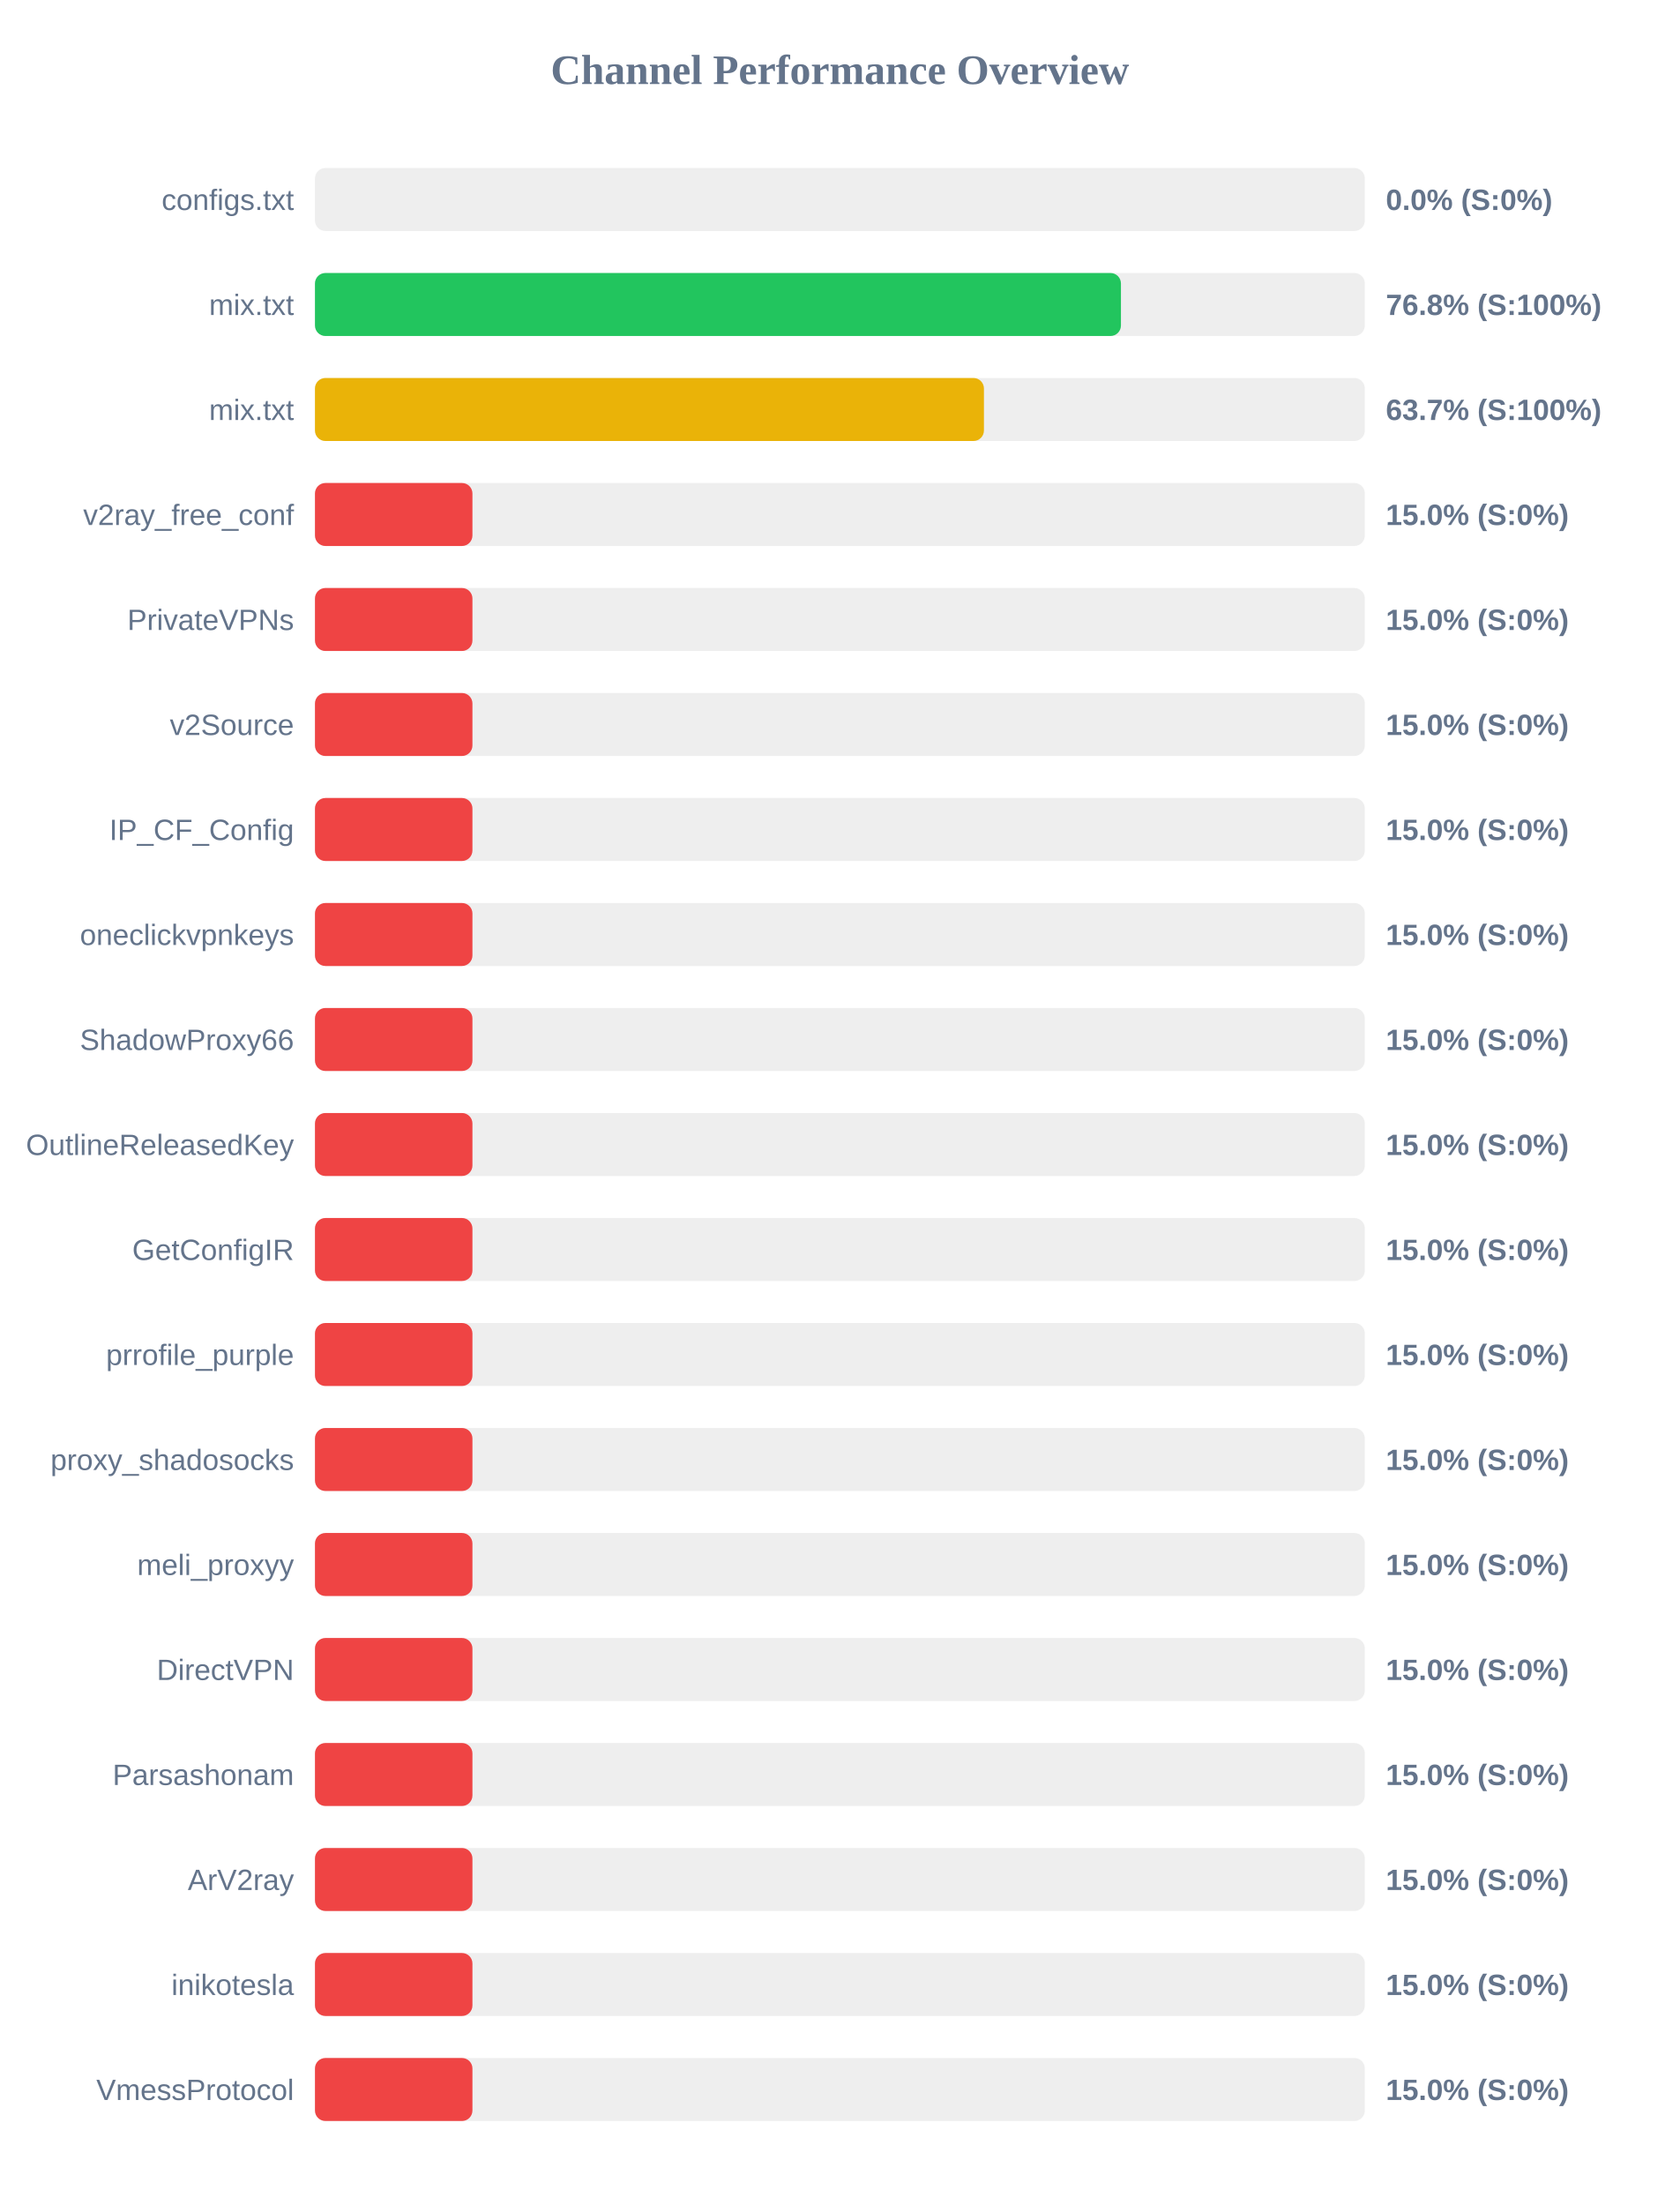
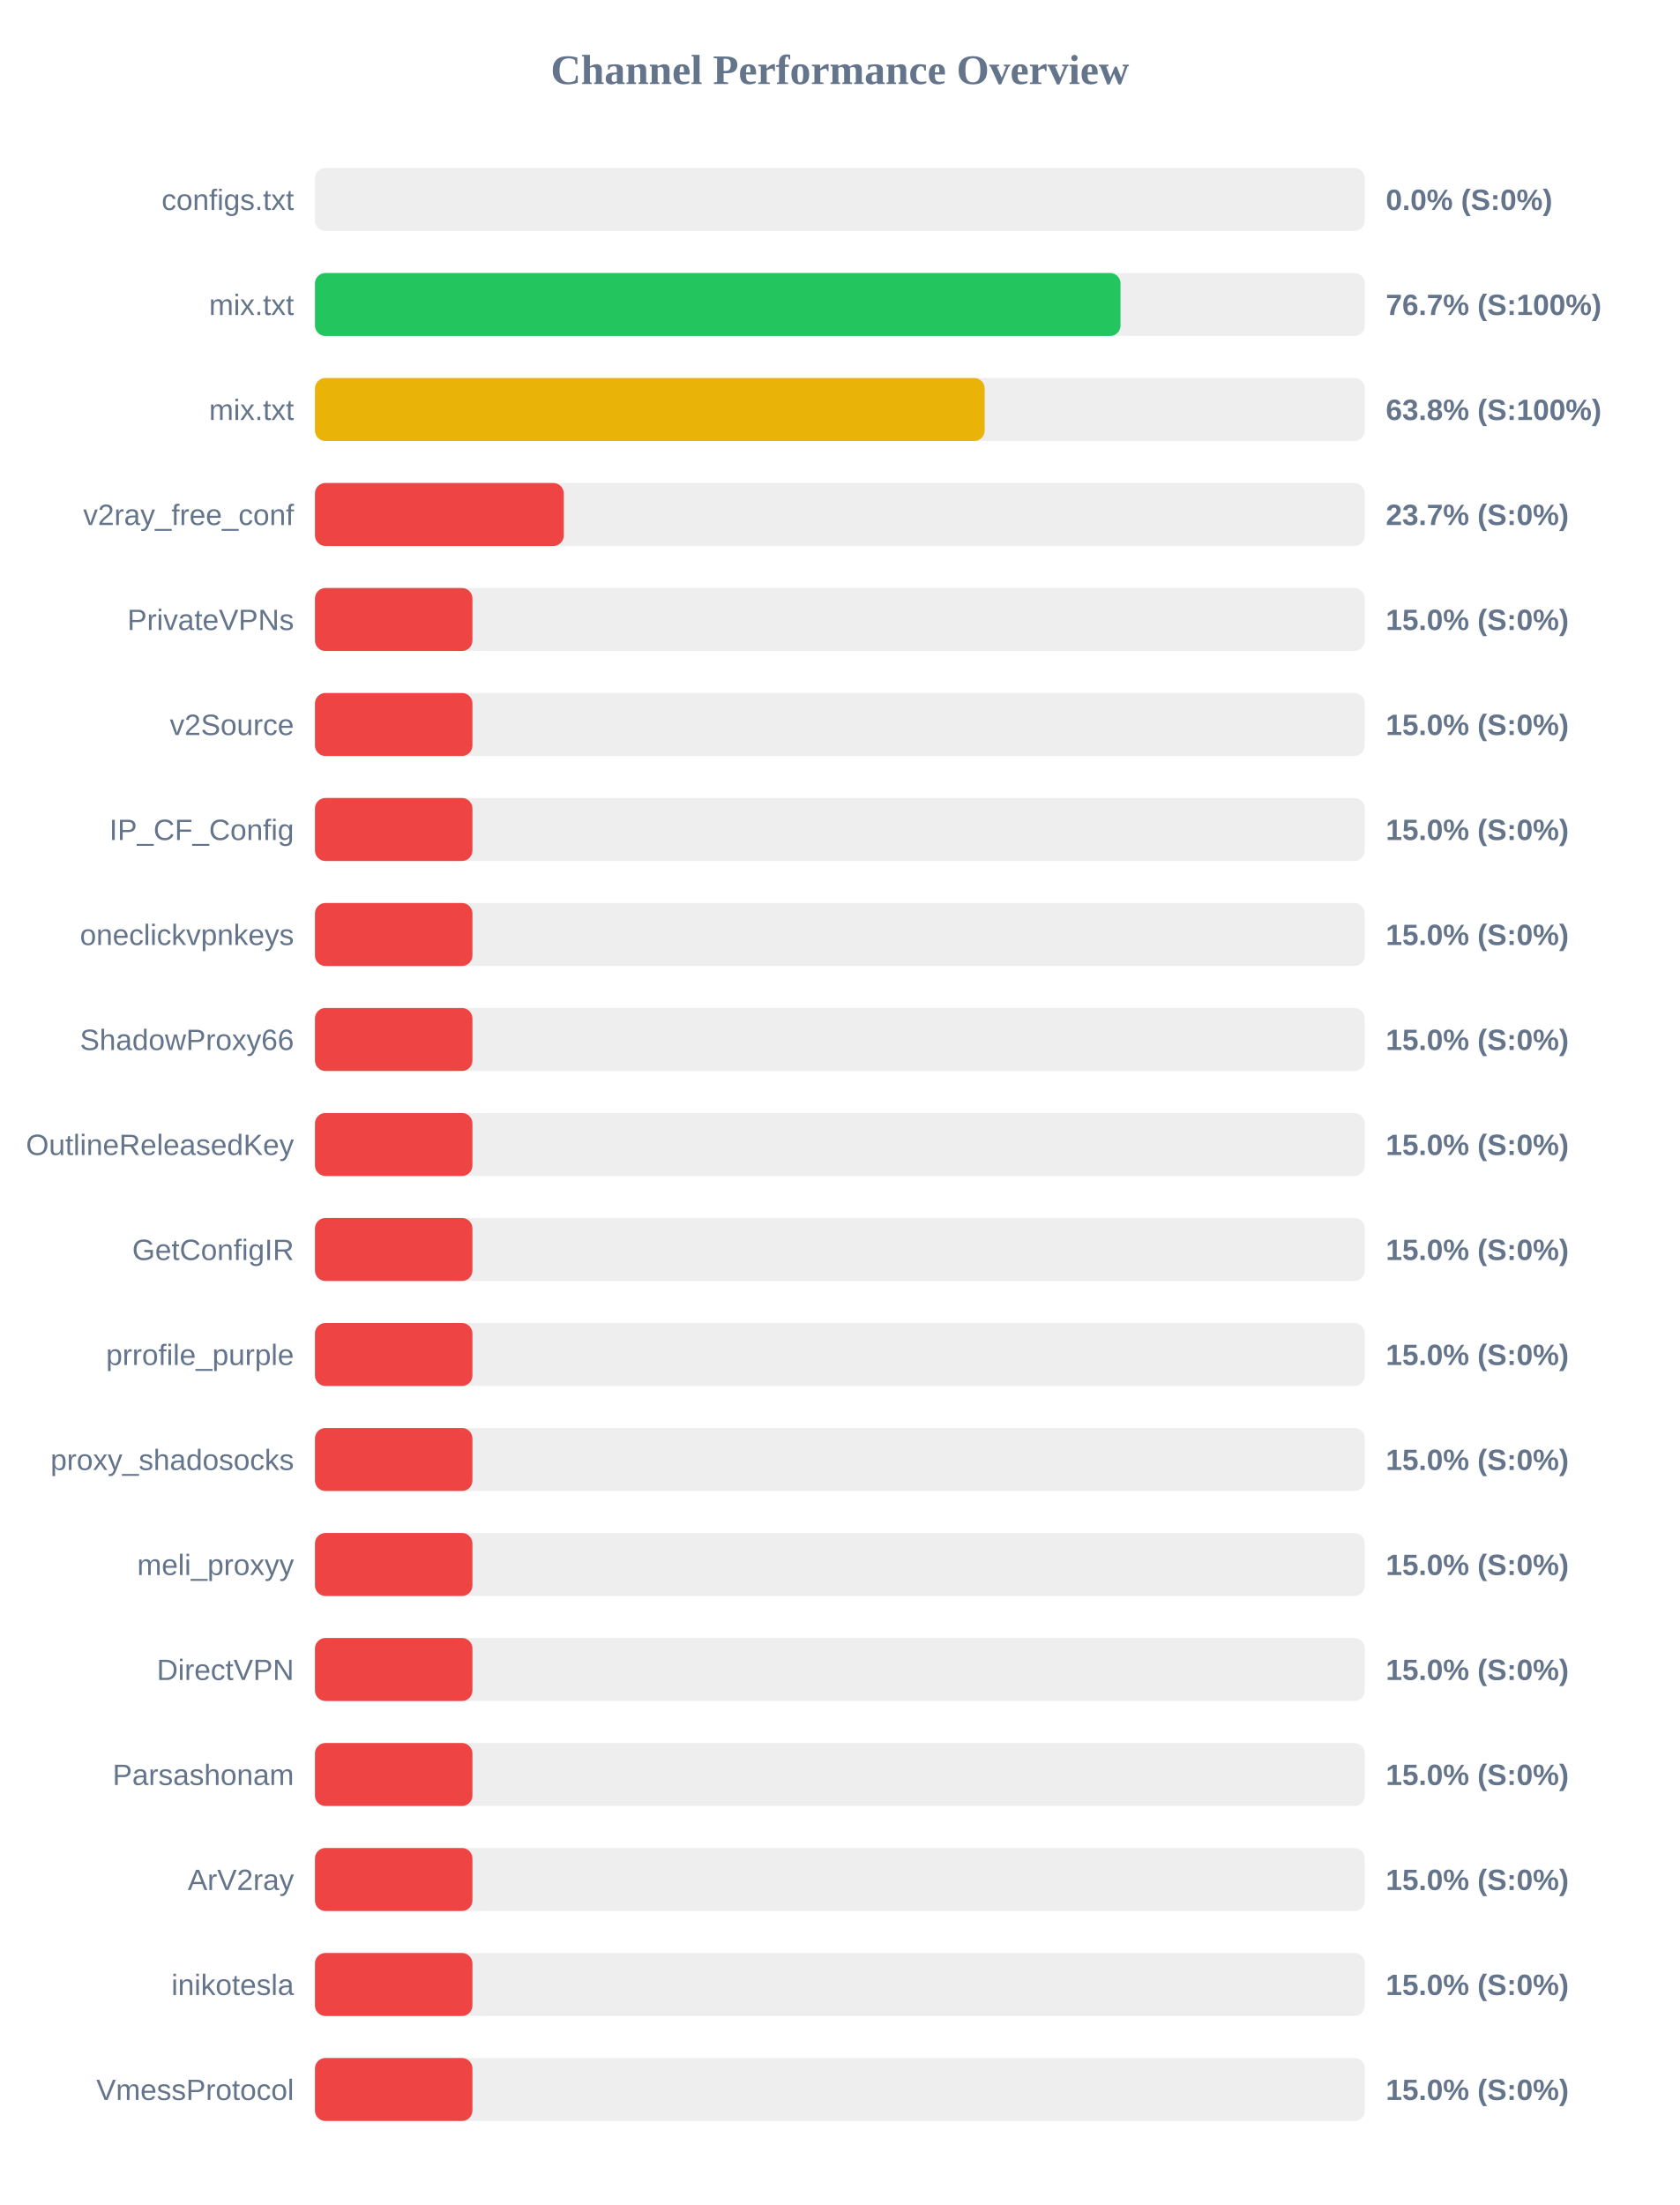
<svg xmlns="http://www.w3.org/2000/svg" width="800" height="1050" version="1.1">
  <style>
        .row { font: 14px Arial; fill: #64748b; }
        .score { font: bold 14px Arial; fill: #64748b; }
    </style>
  <text x="400" y="40" text-anchor="middle" font-size="20px" font-weight="bold" fill="#64748b">Channel Performance Overview</text>
  <rect x="150" y="80" width="500" height="30" fill="#eee" rx="5" />
  <rect x="150" y="80" width="0.0" height="30" fill="#ef4444" rx="5" />
  <text x="140" y="100" text-anchor="end" class="row">configs.txt</text>
  <text x="660" y="100" text-anchor="start" class="score">0.0% (S:0%)</text>
  <rect x="150" y="130" width="500" height="30" fill="#eee" rx="5" />
-   <rect x="150" y="130" width="383.85" height="30" fill="#22c55e" rx="5" />
+   <rect x="150" y="130" width="383.65" height="30" fill="#22c55e" rx="5" />
  <text x="140" y="150" text-anchor="end" class="row">mix.txt</text>
-   <text x="660" y="150" text-anchor="start" class="score">76.8% (S:100%)</text>
+   <text x="660" y="150" text-anchor="start" class="score">76.7% (S:100%)</text>
  <rect x="150" y="180" width="500" height="30" fill="#eee" rx="5" />
-   <rect x="150" y="180" width="318.6" height="30" fill="#eab308" rx="5" />
+   <rect x="150" y="180" width="318.95" height="30" fill="#eab308" rx="5" />
  <text x="140" y="200" text-anchor="end" class="row">mix.txt</text>
-   <text x="660" y="200" text-anchor="start" class="score">63.7% (S:100%)</text>
+   <text x="660" y="200" text-anchor="start" class="score">63.8% (S:100%)</text>
  <rect x="150" y="230" width="500" height="30" fill="#eee" rx="5" />
-   <rect x="150" y="230" width="75.0" height="30" fill="#ef4444" rx="5" />
+   <rect x="150" y="230" width="118.5" height="30" fill="#ef4444" rx="5" />
  <text x="140" y="250" text-anchor="end" class="row">v2ray_free_conf</text>
-   <text x="660" y="250" text-anchor="start" class="score">15.0% (S:0%)</text>
+   <text x="660" y="250" text-anchor="start" class="score">23.7% (S:0%)</text>
  <rect x="150" y="280" width="500" height="30" fill="#eee" rx="5" />
  <rect x="150" y="280" width="75.0" height="30" fill="#ef4444" rx="5" />
  <text x="140" y="300" text-anchor="end" class="row">PrivateVPNs</text>
  <text x="660" y="300" text-anchor="start" class="score">15.0% (S:0%)</text>
  <rect x="150" y="330" width="500" height="30" fill="#eee" rx="5" />
  <rect x="150" y="330" width="75.0" height="30" fill="#ef4444" rx="5" />
  <text x="140" y="350" text-anchor="end" class="row">v2Source</text>
  <text x="660" y="350" text-anchor="start" class="score">15.0% (S:0%)</text>
  <rect x="150" y="380" width="500" height="30" fill="#eee" rx="5" />
  <rect x="150" y="380" width="75.0" height="30" fill="#ef4444" rx="5" />
  <text x="140" y="400" text-anchor="end" class="row">IP_CF_Config</text>
  <text x="660" y="400" text-anchor="start" class="score">15.0% (S:0%)</text>
  <rect x="150" y="430" width="500" height="30" fill="#eee" rx="5" />
  <rect x="150" y="430" width="75.0" height="30" fill="#ef4444" rx="5" />
  <text x="140" y="450" text-anchor="end" class="row">oneclickvpnkeys</text>
  <text x="660" y="450" text-anchor="start" class="score">15.0% (S:0%)</text>
  <rect x="150" y="480" width="500" height="30" fill="#eee" rx="5" />
  <rect x="150" y="480" width="75.0" height="30" fill="#ef4444" rx="5" />
  <text x="140" y="500" text-anchor="end" class="row">ShadowProxy66</text>
  <text x="660" y="500" text-anchor="start" class="score">15.0% (S:0%)</text>
  <rect x="150" y="530" width="500" height="30" fill="#eee" rx="5" />
  <rect x="150" y="530" width="75.0" height="30" fill="#ef4444" rx="5" />
  <text x="140" y="550" text-anchor="end" class="row">OutlineReleasedKey</text>
  <text x="660" y="550" text-anchor="start" class="score">15.0% (S:0%)</text>
  <rect x="150" y="580" width="500" height="30" fill="#eee" rx="5" />
  <rect x="150" y="580" width="75.0" height="30" fill="#ef4444" rx="5" />
  <text x="140" y="600" text-anchor="end" class="row">GetConfigIR</text>
  <text x="660" y="600" text-anchor="start" class="score">15.0% (S:0%)</text>
  <rect x="150" y="630" width="500" height="30" fill="#eee" rx="5" />
  <rect x="150" y="630" width="75.0" height="30" fill="#ef4444" rx="5" />
  <text x="140" y="650" text-anchor="end" class="row">prrofile_purple</text>
  <text x="660" y="650" text-anchor="start" class="score">15.0% (S:0%)</text>
  <rect x="150" y="680" width="500" height="30" fill="#eee" rx="5" />
  <rect x="150" y="680" width="75.0" height="30" fill="#ef4444" rx="5" />
  <text x="140" y="700" text-anchor="end" class="row">proxy_shadosocks</text>
  <text x="660" y="700" text-anchor="start" class="score">15.0% (S:0%)</text>
  <rect x="150" y="730" width="500" height="30" fill="#eee" rx="5" />
  <rect x="150" y="730" width="75.0" height="30" fill="#ef4444" rx="5" />
  <text x="140" y="750" text-anchor="end" class="row">meli_proxyy</text>
  <text x="660" y="750" text-anchor="start" class="score">15.0% (S:0%)</text>
  <rect x="150" y="780" width="500" height="30" fill="#eee" rx="5" />
  <rect x="150" y="780" width="75.0" height="30" fill="#ef4444" rx="5" />
  <text x="140" y="800" text-anchor="end" class="row">DirectVPN</text>
  <text x="660" y="800" text-anchor="start" class="score">15.0% (S:0%)</text>
  <rect x="150" y="830" width="500" height="30" fill="#eee" rx="5" />
  <rect x="150" y="830" width="75.0" height="30" fill="#ef4444" rx="5" />
  <text x="140" y="850" text-anchor="end" class="row">Parsashonam</text>
  <text x="660" y="850" text-anchor="start" class="score">15.0% (S:0%)</text>
  <rect x="150" y="880" width="500" height="30" fill="#eee" rx="5" />
  <rect x="150" y="880" width="75.0" height="30" fill="#ef4444" rx="5" />
  <text x="140" y="900" text-anchor="end" class="row">ArV2ray</text>
  <text x="660" y="900" text-anchor="start" class="score">15.0% (S:0%)</text>
  <rect x="150" y="930" width="500" height="30" fill="#eee" rx="5" />
  <rect x="150" y="930" width="75.0" height="30" fill="#ef4444" rx="5" />
  <text x="140" y="950" text-anchor="end" class="row">inikotesla</text>
  <text x="660" y="950" text-anchor="start" class="score">15.0% (S:0%)</text>
  <rect x="150" y="980" width="500" height="30" fill="#eee" rx="5" />
  <rect x="150" y="980" width="75.0" height="30" fill="#ef4444" rx="5" />
  <text x="140" y="1000" text-anchor="end" class="row">VmessProtocol</text>
  <text x="660" y="1000" text-anchor="start" class="score">15.0% (S:0%)</text>
</svg>
